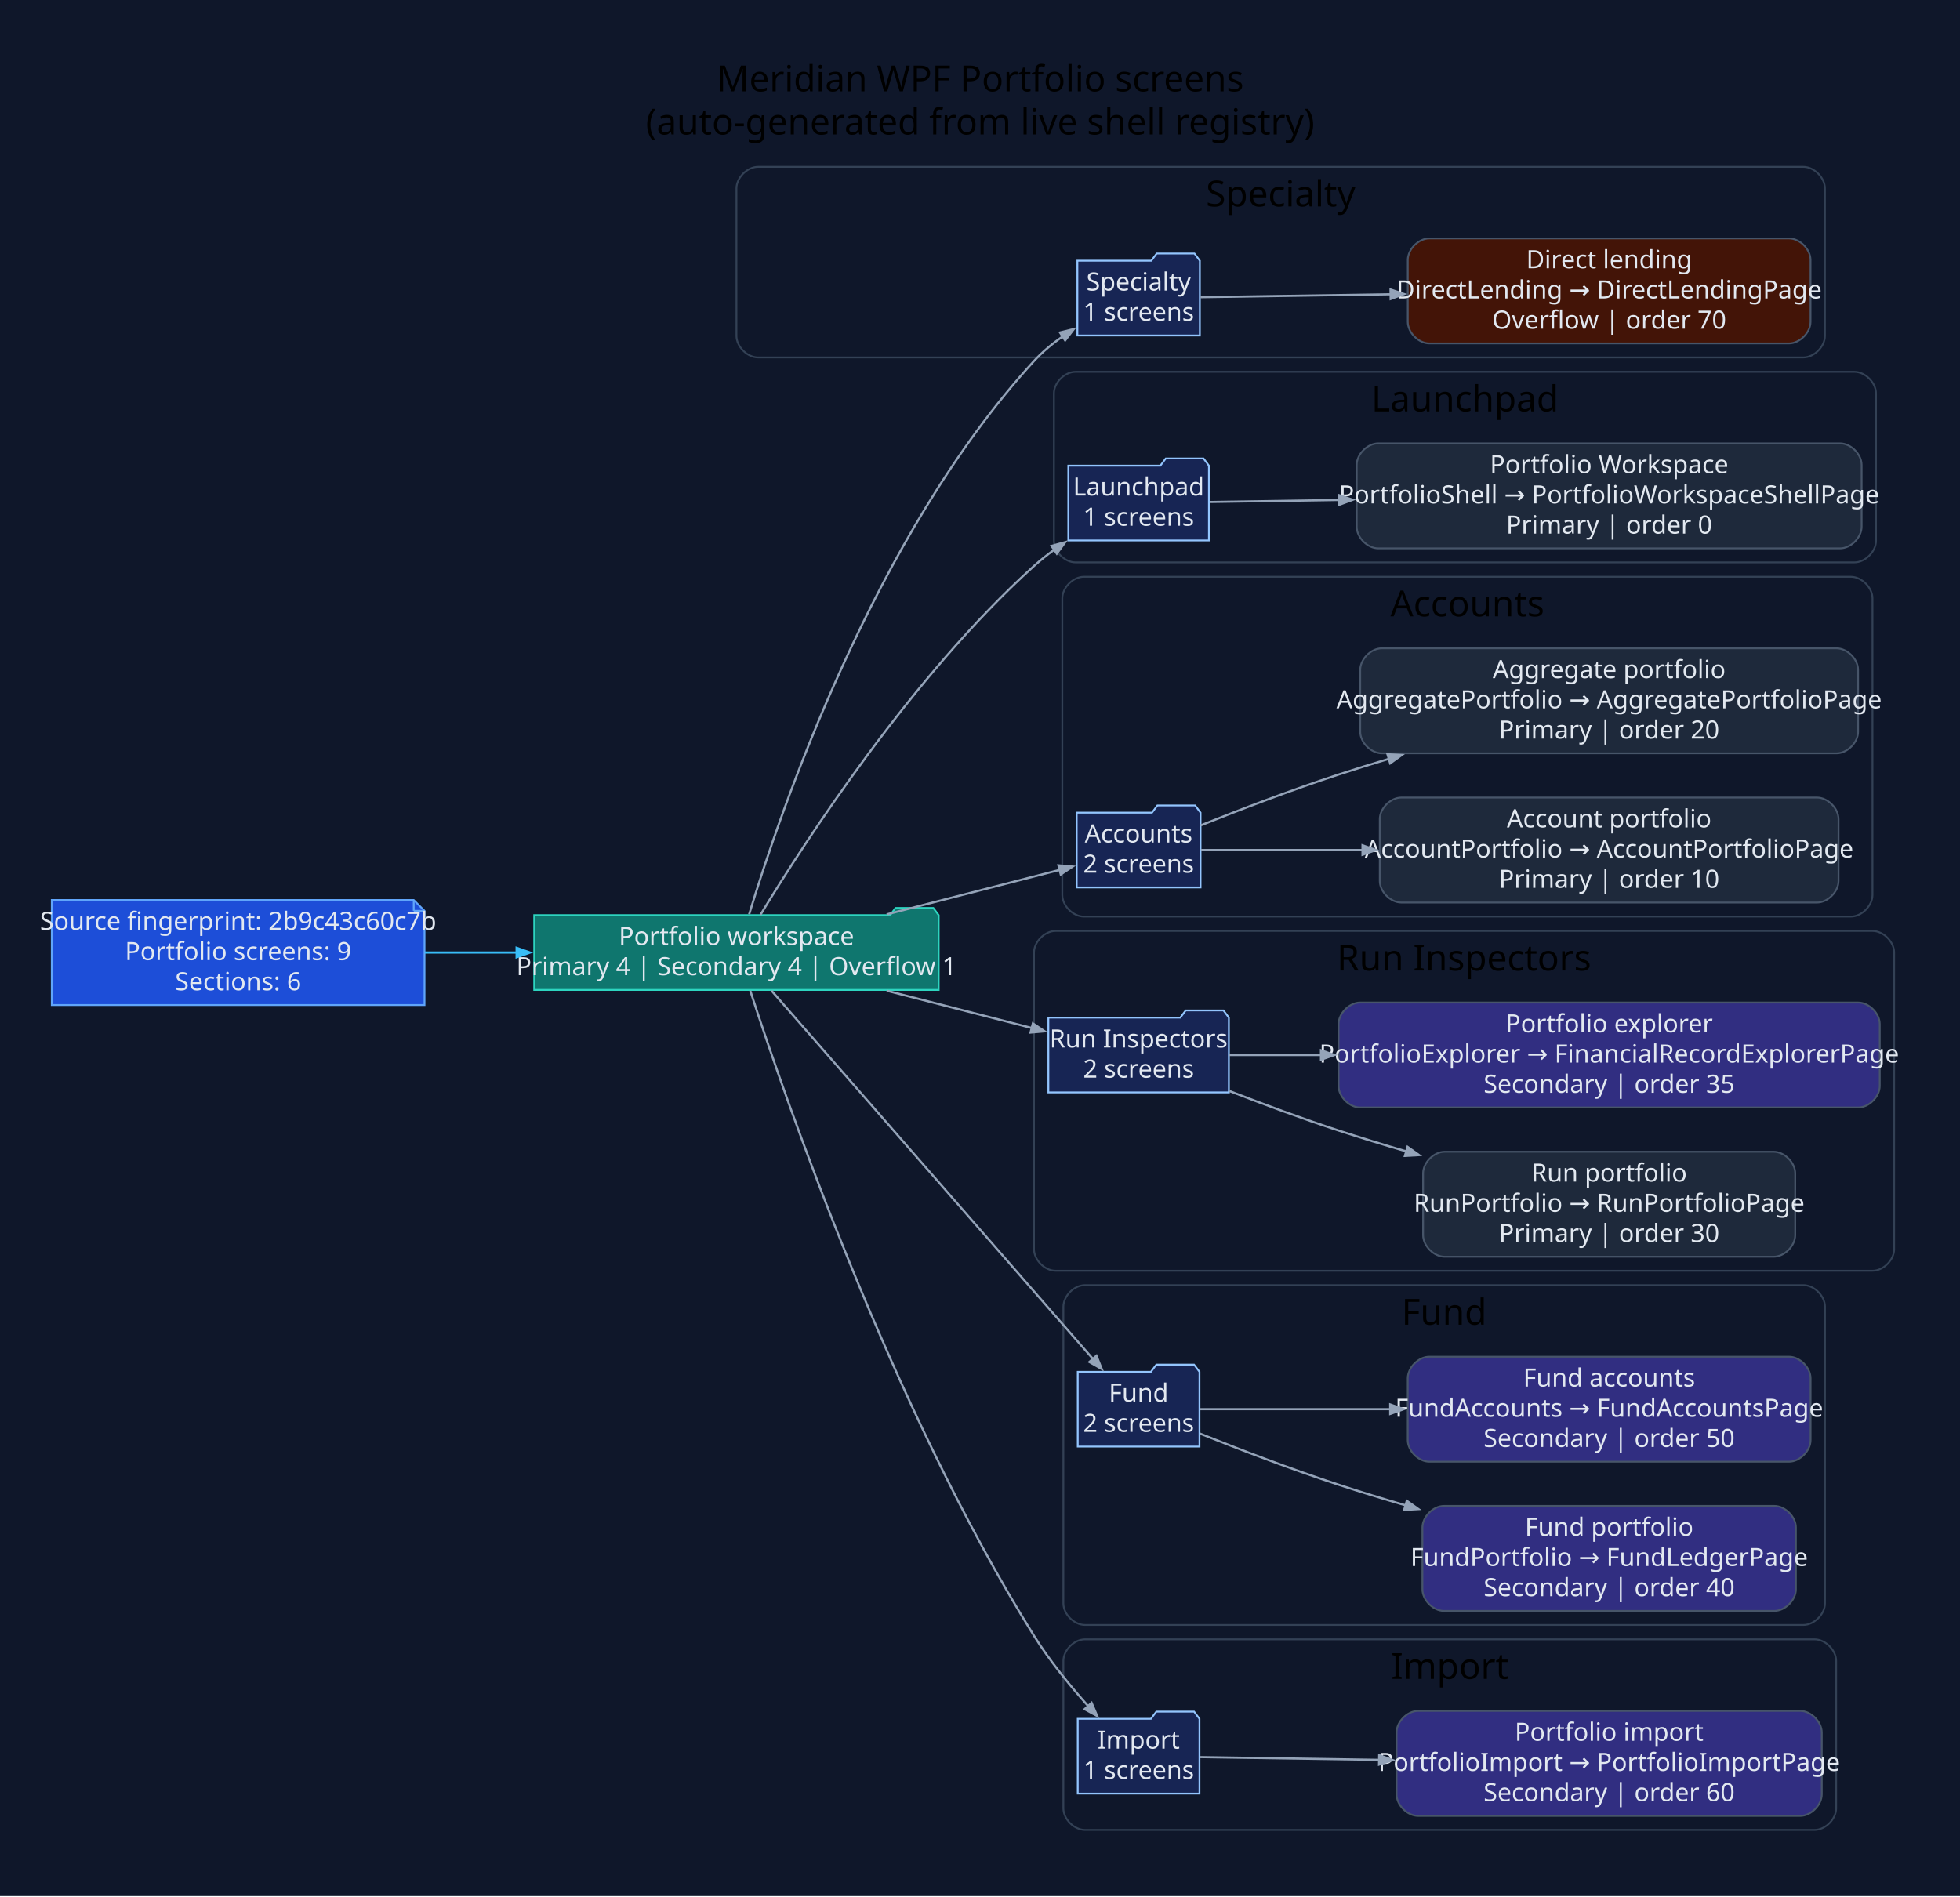
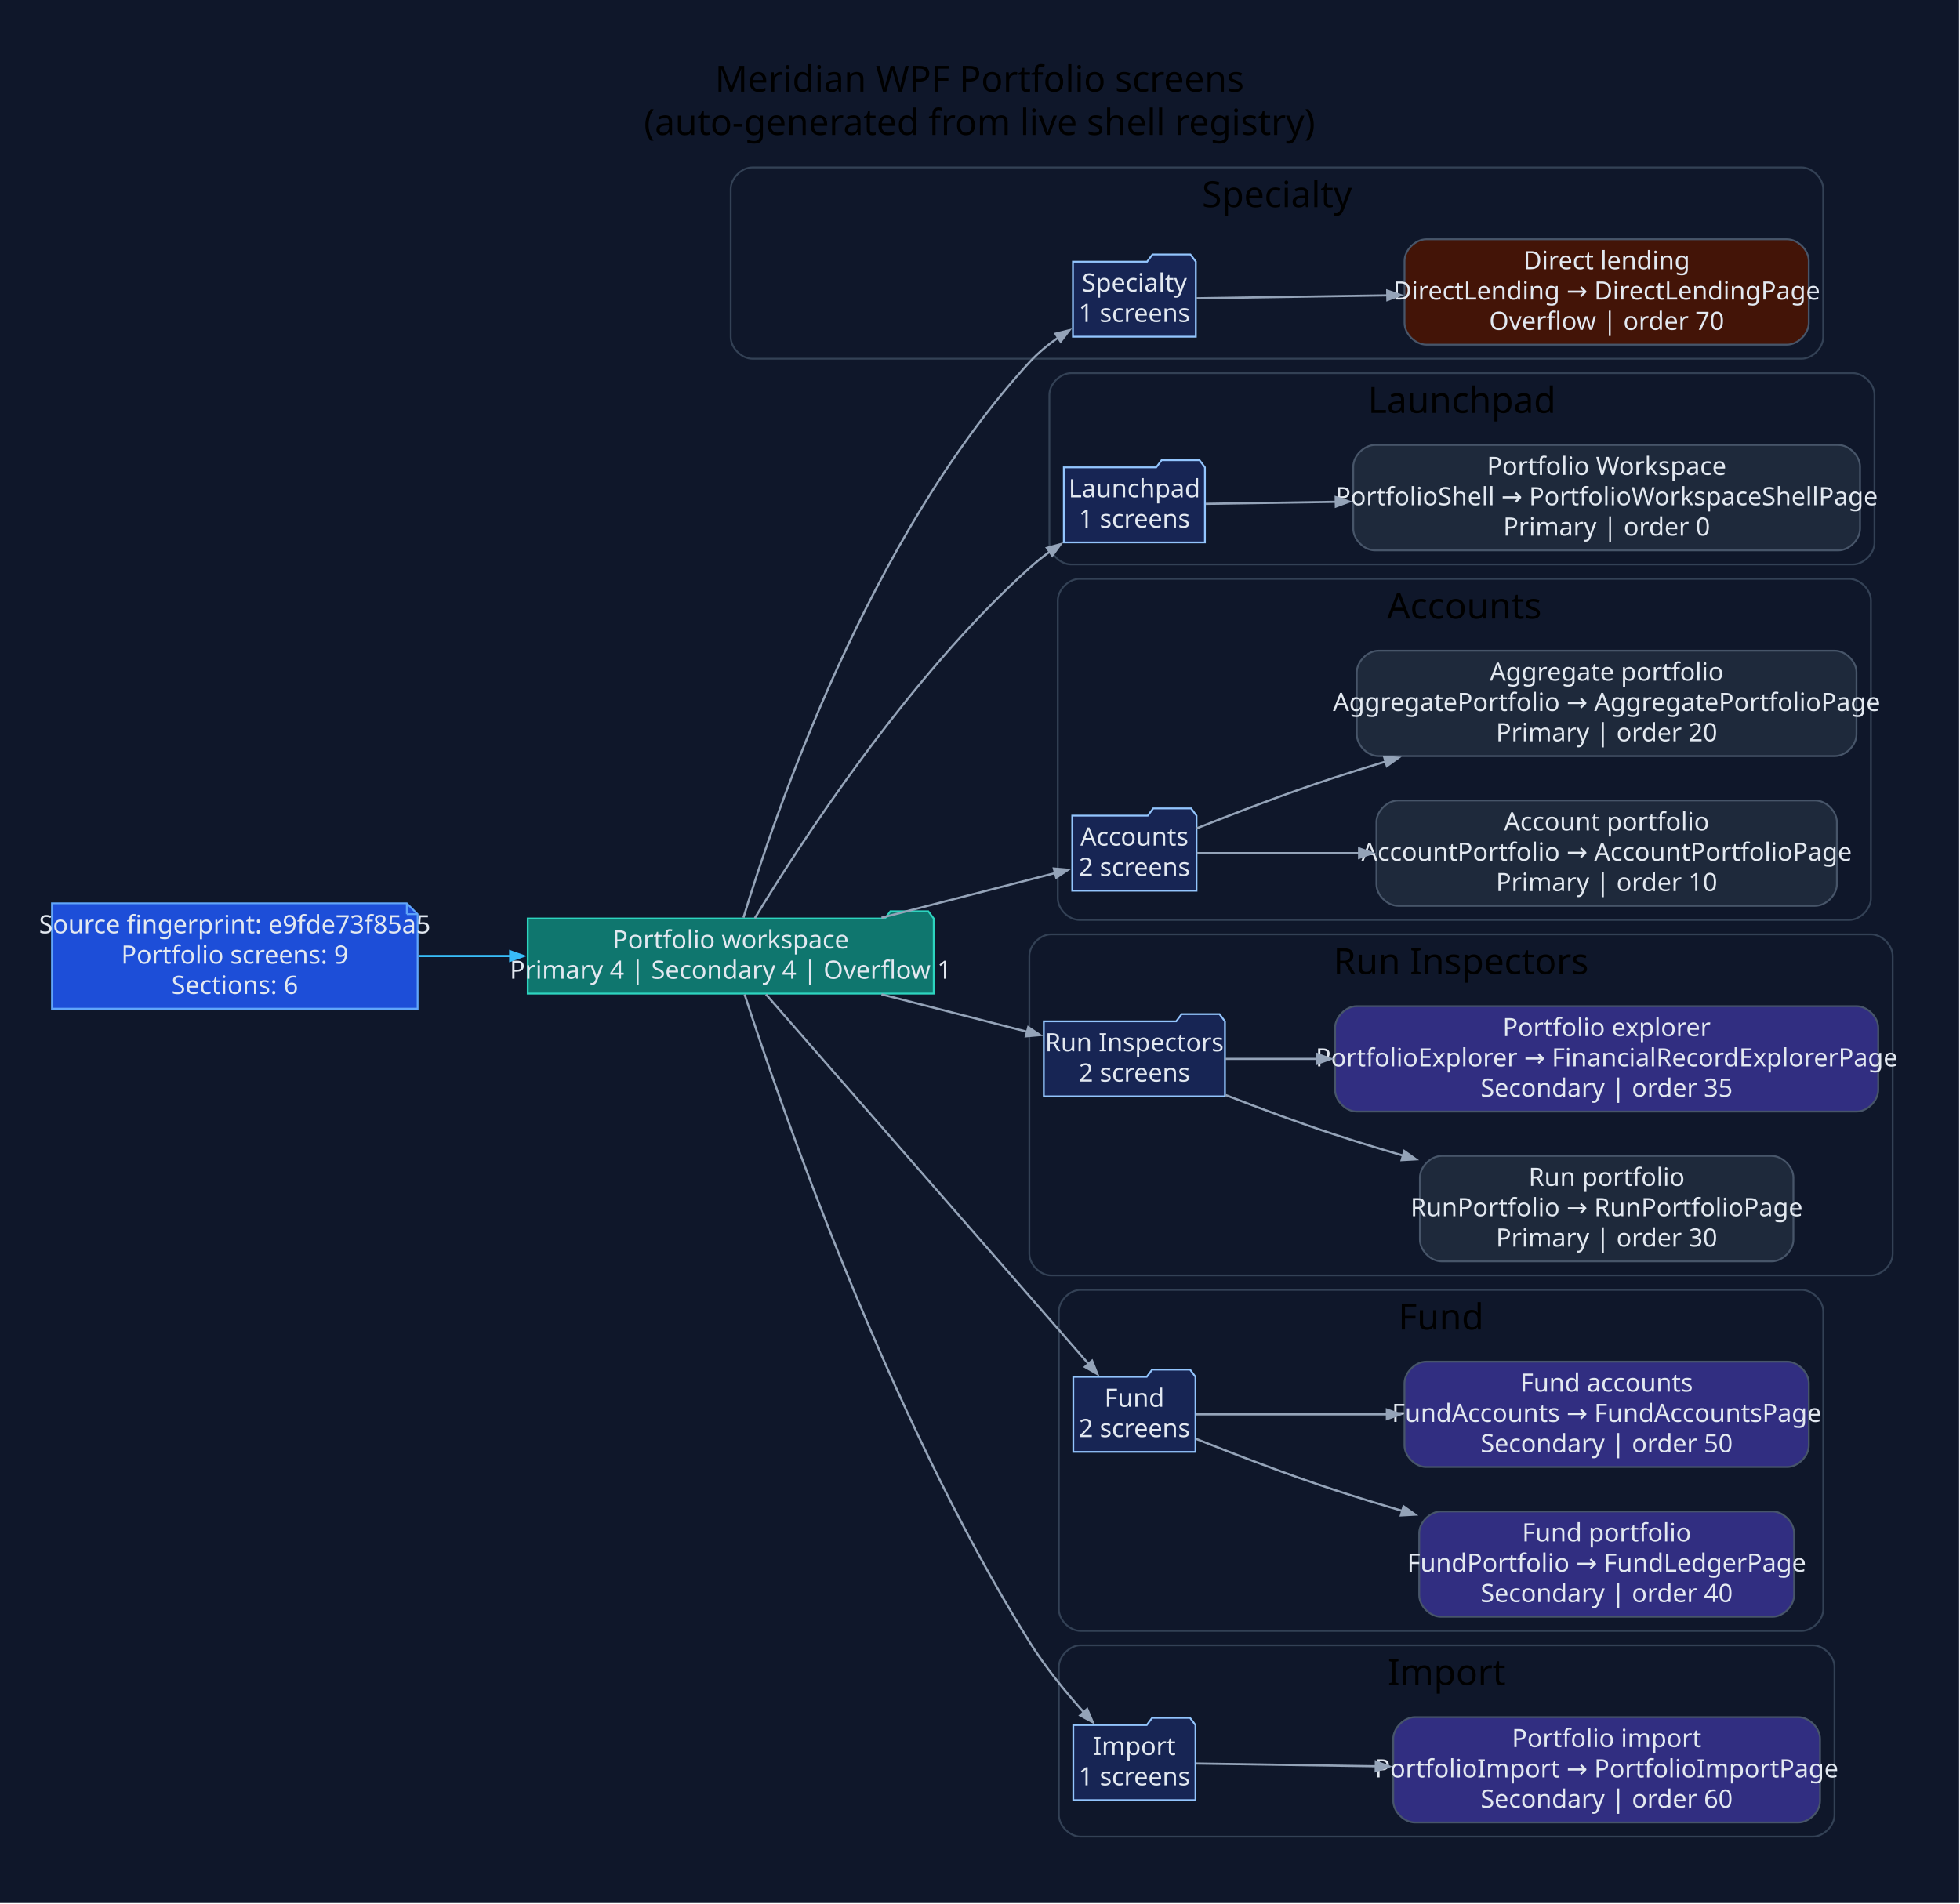
- <svg xmlns="http://www.w3.org/2000/svg" width="1090pt" height="1055pt" viewBox="0.00 0.00 1090.00 1055.00">
+ <svg xmlns="http://www.w3.org/2000/svg" width="1086pt" height="1055pt" viewBox="0.00 0.00 1086.00 1055.00">
  <g id="graph0" class="graph" transform="scale(1 1) rotate(0) translate(28.8 1025.8)">
-     <polygon fill="#0f172a" stroke="none" points="-28.8,28.8 -28.8,-1025.8 1061.38,-1025.8 1061.38,28.8 -28.8,28.8" />
-     <text xml:space="preserve" text-anchor="middle" x="516.29" y="-975" font-family="Segoe UI" font-size="20.00">Meridian WPF Portfolio screens</text>
-     <text xml:space="preserve" text-anchor="middle" x="516.29" y="-951" font-family="Segoe UI" font-size="20.00">(auto-generated from live shell registry)</text>
+     <polygon fill="#0f172a" stroke="none" points="-28.8,28.8 -28.8,-1025.8 1056.7,-1025.8 1056.7,28.8 -28.8,28.8" />
+     <text xml:space="preserve" text-anchor="middle" x="513.95" y="-975" font-family="Segoe UI" font-size="20.00">Meridian WPF Portfolio screens</text>
+     <text xml:space="preserve" text-anchor="middle" x="513.95" y="-951" font-family="Segoe UI" font-size="20.00">(auto-generated from live shell registry)</text>
    <g id="clust1" class="cluster">
-       <path fill="#0f172a" stroke="#334155" d="M392.75,-827C392.75,-827 974.08,-827 974.08,-827 980.08,-827 986.08,-833 986.08,-839 986.08,-839 986.08,-921 986.08,-921 986.08,-927 980.08,-933 974.08,-933 974.08,-933 392.75,-933 392.75,-933 386.75,-933 380.75,-927 380.75,-921 380.75,-921 380.75,-839 380.75,-839 380.75,-833 386.75,-827 392.75,-827" />
-       <text xml:space="preserve" text-anchor="middle" x="683.41" y="-911" font-family="Segoe UI" font-size="20.00">Specialty</text>
+       <path fill="#0f172a" stroke="#334155" d="M388.07,-827C388.07,-827 969.4,-827 969.4,-827 975.4,-827 981.4,-833 981.4,-839 981.4,-839 981.4,-921 981.4,-921 981.4,-927 975.4,-933 969.4,-933 969.4,-933 388.07,-933 388.07,-933 382.07,-933 376.07,-927 376.07,-921 376.07,-921 376.07,-839 376.07,-839 376.07,-833 382.07,-827 388.07,-827" />
+       <text xml:space="preserve" text-anchor="middle" x="678.74" y="-911" font-family="Segoe UI" font-size="20.00">Specialty</text>
    </g>
    <g id="clust2" class="cluster">
-       <path fill="#0f172a" stroke="#334155" d="M569.31,-713C569.31,-713 1002.49,-713 1002.49,-713 1008.49,-713 1014.49,-719 1014.49,-725 1014.49,-725 1014.49,-807 1014.49,-807 1014.49,-813 1008.49,-819 1002.49,-819 1002.49,-819 569.31,-819 569.31,-819 563.31,-819 557.31,-813 557.31,-807 557.31,-807 557.31,-725 557.31,-725 557.31,-719 563.31,-713 569.31,-713" />
-       <text xml:space="preserve" text-anchor="middle" x="785.9" y="-797" font-family="Segoe UI" font-size="20.00">Launchpad</text>
+       <path fill="#0f172a" stroke="#334155" d="M564.64,-713C564.64,-713 997.81,-713 997.81,-713 1003.81,-713 1009.81,-719 1009.81,-725 1009.81,-725 1009.81,-807 1009.81,-807 1009.81,-813 1003.81,-819 997.81,-819 997.81,-819 564.64,-819 564.64,-819 558.64,-819 552.64,-813 552.64,-807 552.64,-807 552.64,-725 552.64,-725 552.64,-719 558.64,-713 564.64,-713" />
+       <text xml:space="preserve" text-anchor="middle" x="781.22" y="-797" font-family="Segoe UI" font-size="20.00">Launchpad</text>
    </g>
    <g id="clust3" class="cluster">
-       <path fill="#0f172a" stroke="#334155" d="M573.97,-516C573.97,-516 1000.53,-516 1000.53,-516 1006.53,-516 1012.53,-522 1012.53,-528 1012.53,-528 1012.53,-693 1012.53,-693 1012.53,-699 1006.53,-705 1000.53,-705 1000.53,-705 573.97,-705 573.97,-705 567.97,-705 561.97,-699 561.97,-693 561.97,-693 561.97,-528 561.97,-528 561.97,-522 567.97,-516 573.97,-516" />
-       <text xml:space="preserve" text-anchor="middle" x="787.25" y="-683" font-family="Segoe UI" font-size="20.00">Accounts</text>
+       <path fill="#0f172a" stroke="#334155" d="M569.3,-516C569.3,-516 995.85,-516 995.85,-516 1001.85,-516 1007.85,-522 1007.85,-528 1007.85,-528 1007.85,-693 1007.85,-693 1007.85,-699 1001.85,-705 995.85,-705 995.85,-705 569.3,-705 569.3,-705 563.3,-705 557.3,-699 557.3,-693 557.3,-693 557.3,-528 557.3,-528 557.3,-522 563.3,-516 569.3,-516" />
+       <text xml:space="preserve" text-anchor="middle" x="782.57" y="-683" font-family="Segoe UI" font-size="20.00">Accounts</text>
    </g>
    <g id="clust4" class="cluster">
-       <path fill="#0f172a" stroke="#334155" d="M558.22,-319C558.22,-319 1012.58,-319 1012.58,-319 1018.58,-319 1024.58,-325 1024.58,-331 1024.58,-331 1024.58,-496 1024.58,-496 1024.58,-502 1018.58,-508 1012.58,-508 1012.58,-508 558.22,-508 558.22,-508 552.22,-508 546.22,-502 546.22,-496 546.22,-496 546.22,-331 546.22,-331 546.22,-325 552.22,-319 558.22,-319" />
-       <text xml:space="preserve" text-anchor="middle" x="785.4" y="-486" font-family="Segoe UI" font-size="20.00">Run Inspectors</text>
+       <path fill="#0f172a" stroke="#334155" d="M553.55,-319C553.55,-319 1007.9,-319 1007.9,-319 1013.9,-319 1019.9,-325 1019.9,-331 1019.9,-331 1019.9,-496 1019.9,-496 1019.9,-502 1013.9,-508 1007.9,-508 1007.9,-508 553.55,-508 553.55,-508 547.55,-508 541.55,-502 541.55,-496 541.55,-496 541.55,-331 541.55,-331 541.55,-325 547.55,-319 553.55,-319" />
+       <text xml:space="preserve" text-anchor="middle" x="780.72" y="-486" font-family="Segoe UI" font-size="20.00">Run Inspectors</text>
    </g>
    <g id="clust5" class="cluster">
-       <path fill="#0f172a" stroke="#334155" d="M574.56,-122C574.56,-122 974.11,-122 974.11,-122 980.11,-122 986.11,-128 986.11,-134 986.11,-134 986.11,-299 986.11,-299 986.11,-305 980.11,-311 974.11,-311 974.11,-311 574.56,-311 574.56,-311 568.56,-311 562.56,-305 562.56,-299 562.56,-299 562.56,-134 562.56,-134 562.56,-128 568.56,-122 574.56,-122" />
-       <text xml:space="preserve" text-anchor="middle" x="774.33" y="-289" font-family="Segoe UI" font-size="20.00">Fund</text>
+       <path fill="#0f172a" stroke="#334155" d="M569.89,-122C569.89,-122 969.43,-122 969.43,-122 975.43,-122 981.43,-128 981.43,-134 981.43,-134 981.43,-299 981.43,-299 981.43,-305 975.43,-311 969.43,-311 969.43,-311 569.89,-311 569.89,-311 563.89,-311 557.89,-305 557.89,-299 557.89,-299 557.89,-134 557.89,-134 557.89,-128 563.89,-122 569.89,-122" />
+       <text xml:space="preserve" text-anchor="middle" x="769.66" y="-289" font-family="Segoe UI" font-size="20.00">Fund</text>
    </g>
    <g id="clust6" class="cluster">
-       <path fill="#0f172a" stroke="#334155" d="M574.56,-8C574.56,-8 980.33,-8 980.33,-8 986.33,-8 992.33,-14 992.33,-20 992.33,-20 992.33,-102 992.33,-102 992.33,-108 986.33,-114 980.33,-114 980.33,-114 574.56,-114 574.56,-114 568.56,-114 562.56,-108 562.56,-102 562.56,-102 562.56,-20 562.56,-20 562.56,-14 568.56,-8 574.56,-8" />
-       <text xml:space="preserve" text-anchor="middle" x="777.44" y="-92" font-family="Segoe UI" font-size="20.00">Import</text>
+       <path fill="#0f172a" stroke="#334155" d="M569.89,-8C569.89,-8 975.65,-8 975.65,-8 981.65,-8 987.65,-14 987.65,-20 987.65,-20 987.65,-102 987.65,-102 987.65,-108 981.65,-114 975.65,-114 975.65,-114 569.89,-114 569.89,-114 563.89,-114 557.89,-108 557.89,-102 557.89,-102 557.89,-20 557.89,-20 557.89,-14 563.89,-8 569.89,-8" />
+       <text xml:space="preserve" text-anchor="middle" x="772.77" y="-92" font-family="Segoe UI" font-size="20.00">Import</text>
    </g>
    <g id="node1" class="node">
-       <polygon fill="#1d4ed8" stroke="#60a5fa" points="201.28,-525.2 0,-525.2 0,-466.8 207.28,-466.8 207.28,-519.2 201.28,-525.2" />
-       <polyline fill="none" stroke="#60a5fa" points="201.28,-525.2 201.28,-519.2" />
-       <polyline fill="none" stroke="#60a5fa" points="207.28,-519.2 201.28,-519.2" />
-       <text xml:space="preserve" text-anchor="middle" x="103.64" y="-508.6" font-family="Segoe UI" font-size="14.00" fill="#e2e8f0">Source fingerprint: 2b9c43c60c7b</text>
-       <text xml:space="preserve" text-anchor="middle" x="103.64" y="-491.8" font-family="Segoe UI" font-size="14.00" fill="#e2e8f0">Portfolio screens: 9</text>
-       <text xml:space="preserve" text-anchor="middle" x="103.64" y="-475" font-family="Segoe UI" font-size="14.00" fill="#e2e8f0">Sections: 6</text>
+       <polygon fill="#1d4ed8" stroke="#60a5fa" points="196.6,-525.2 0,-525.2 0,-466.8 202.6,-466.8 202.6,-519.2 196.6,-525.2" />
+       <polyline fill="none" stroke="#60a5fa" points="196.6,-525.2 196.6,-519.2" />
+       <polyline fill="none" stroke="#60a5fa" points="202.6,-519.2 196.6,-519.2" />
+       <text xml:space="preserve" text-anchor="middle" x="101.3" y="-508.6" font-family="Segoe UI" font-size="14.00" fill="#e2e8f0">Source fingerprint: e9fde73f85a5</text>
+       <text xml:space="preserve" text-anchor="middle" x="101.3" y="-491.8" font-family="Segoe UI" font-size="14.00" fill="#e2e8f0">Portfolio screens: 9</text>
+       <text xml:space="preserve" text-anchor="middle" x="101.3" y="-475" font-family="Segoe UI" font-size="14.00" fill="#e2e8f0">Sections: 6</text>
    </g>
    <g id="node2" class="node">
-       <polygon fill="#0f766e" stroke="#2dd4bf" points="493.22,-516.8 490.22,-520.8 469.22,-520.8 466.22,-516.8 268.28,-516.8 268.28,-475.2 493.22,-475.2 493.22,-516.8" />
-       <text xml:space="preserve" text-anchor="middle" x="380.75" y="-500.2" font-family="Segoe UI" font-size="14.00" fill="#e2e8f0">Portfolio workspace</text>
-       <text xml:space="preserve" text-anchor="middle" x="380.75" y="-483.4" font-family="Segoe UI" font-size="14.00" fill="#e2e8f0">Primary 4 | Secondary 4 | Overflow 1</text>
+       <polygon fill="#0f766e" stroke="#2dd4bf" points="488.55,-516.8 485.55,-520.8 464.55,-520.8 461.55,-516.8 263.6,-516.8 263.6,-475.2 488.55,-475.2 488.55,-516.8" />
+       <text xml:space="preserve" text-anchor="middle" x="376.07" y="-500.2" font-family="Segoe UI" font-size="14.00" fill="#e2e8f0">Portfolio workspace</text>
+       <text xml:space="preserve" text-anchor="middle" x="376.07" y="-483.4" font-family="Segoe UI" font-size="14.00" fill="#e2e8f0">Primary 4 | Secondary 4 | Overflow 1</text>
    </g>
    <g id="edge1" class="edge">
-       <path fill="none" stroke="#38bdf8" stroke-width="1.2" d="M207.47,-496C224.24,-496 241.74,-496 258.89,-496" />
-       <polygon fill="#38bdf8" stroke="#38bdf8" stroke-width="1.2" points="258.5,-498.63 266,-496 258.5,-493.38 258.5,-498.63" />
+       <path fill="none" stroke="#38bdf8" stroke-width="1.2" d="M203.1,-496C219.77,-496 237.2,-496 254.3,-496" />
+       <polygon fill="#38bdf8" stroke="#38bdf8" stroke-width="1.2" points="253.9,-498.63 261.4,-496 253.9,-493.38 253.9,-498.63" />
    </g>
    <g id="node3" class="node">
-       <polygon fill="#172554" stroke="#93c5fd" points="638.46,-880.8 635.46,-884.8 614.46,-884.8 611.46,-880.8 570.36,-880.8 570.36,-839.2 638.46,-839.2 638.46,-880.8" />
-       <text xml:space="preserve" text-anchor="middle" x="604.41" y="-864.2" font-family="Segoe UI" font-size="14.00" fill="#e2e8f0">Specialty</text>
-       <text xml:space="preserve" text-anchor="middle" x="604.41" y="-847.4" font-family="Segoe UI" font-size="14.00" fill="#e2e8f0">1 screens</text>
+       <polygon fill="#172554" stroke="#93c5fd" points="633.78,-880.8 630.78,-884.8 609.78,-884.8 606.78,-880.8 565.69,-880.8 565.69,-839.2 633.78,-839.2 633.78,-880.8" />
+       <text xml:space="preserve" text-anchor="middle" x="599.74" y="-864.2" font-family="Segoe UI" font-size="14.00" fill="#e2e8f0">Specialty</text>
+       <text xml:space="preserve" text-anchor="middle" x="599.74" y="-847.4" font-family="Segoe UI" font-size="14.00" fill="#e2e8f0">1 screens</text>
    </g>
    <g id="edge2" class="edge">
-       <path fill="none" stroke="#94a3b8" stroke-width="1.2" d="M387.82,-517.25C404.72,-573.36 457.06,-727.85 546.22,-825 550.93,-830.13 556.55,-834.77 562.41,-838.87" />
-       <polygon fill="#94a3b8" stroke="#94a3b8" stroke-width="1.2" points="560.67,-840.87 568.39,-842.78 563.55,-836.47 560.67,-840.87" />
+       <path fill="none" stroke="#94a3b8" stroke-width="1.2" d="M383.14,-517.25C400.05,-573.36 452.38,-727.85 541.55,-825 546.25,-830.13 551.88,-834.77 557.74,-838.87" />
+       <polygon fill="#94a3b8" stroke="#94a3b8" stroke-width="1.2" points="556,-840.87 563.71,-842.78 558.87,-836.47 556,-840.87" />
    </g>
    <g id="node5" class="node">
-       <polygon fill="#172554" stroke="#93c5fd" points="643.51,-766.8 640.51,-770.8 619.51,-770.8 616.51,-766.8 565.31,-766.8 565.31,-725.2 643.51,-725.2 643.51,-766.8" />
-       <text xml:space="preserve" text-anchor="middle" x="604.41" y="-750.2" font-family="Segoe UI" font-size="14.00" fill="#e2e8f0">Launchpad</text>
-       <text xml:space="preserve" text-anchor="middle" x="604.41" y="-733.4" font-family="Segoe UI" font-size="14.00" fill="#e2e8f0">1 screens</text>
+       <polygon fill="#172554" stroke="#93c5fd" points="638.83,-766.8 635.83,-770.8 614.83,-770.8 611.83,-766.8 560.64,-766.8 560.64,-725.2 638.83,-725.2 638.83,-766.8" />
+       <text xml:space="preserve" text-anchor="middle" x="599.74" y="-750.2" font-family="Segoe UI" font-size="14.00" fill="#e2e8f0">Launchpad</text>
+       <text xml:space="preserve" text-anchor="middle" x="599.74" y="-733.4" font-family="Segoe UI" font-size="14.00" fill="#e2e8f0">1 screens</text>
    </g>
    <g id="edge4" class="edge">
-       <path fill="none" stroke="#94a3b8" stroke-width="1.2" d="M394.1,-516.98C418.96,-557.97 478.5,-649.96 546.22,-711 549.7,-714.13 553.5,-717.15 557.43,-720" />
-       <polygon fill="#94a3b8" stroke="#94a3b8" stroke-width="1.2" points="555.94,-722.16 563.6,-724.25 558.91,-717.84 555.94,-722.16" />
+       <path fill="none" stroke="#94a3b8" stroke-width="1.2" d="M389.43,-516.98C414.29,-557.97 473.82,-649.96 541.55,-711 545.03,-714.13 548.82,-717.15 552.75,-720" />
+       <polygon fill="#94a3b8" stroke="#94a3b8" stroke-width="1.2" points="551.26,-722.16 558.93,-724.25 554.24,-717.84 551.26,-722.16" />
    </g>
    <g id="node7" class="node">
-       <polygon fill="#172554" stroke="#93c5fd" points="638.85,-573.8 635.85,-577.8 614.85,-577.8 611.85,-573.8 569.97,-573.8 569.97,-532.2 638.85,-532.2 638.85,-573.8" />
-       <text xml:space="preserve" text-anchor="middle" x="604.41" y="-557.2" font-family="Segoe UI" font-size="14.00" fill="#e2e8f0">Accounts</text>
-       <text xml:space="preserve" text-anchor="middle" x="604.41" y="-540.4" font-family="Segoe UI" font-size="14.00" fill="#e2e8f0">2 screens</text>
+       <polygon fill="#172554" stroke="#93c5fd" points="634.17,-573.8 631.17,-577.8 610.17,-577.8 607.17,-573.8 565.3,-573.8 565.3,-532.2 634.17,-532.2 634.17,-573.8" />
+       <text xml:space="preserve" text-anchor="middle" x="599.74" y="-557.2" font-family="Segoe UI" font-size="14.00" fill="#e2e8f0">Accounts</text>
+       <text xml:space="preserve" text-anchor="middle" x="599.74" y="-540.4" font-family="Segoe UI" font-size="14.00" fill="#e2e8f0">2 screens</text>
    </g>
    <g id="edge6" class="edge">
-       <path fill="none" stroke="#94a3b8" stroke-width="1.2" d="M464.29,-517.22C497.02,-525.64 533.29,-534.97 560.58,-541.99" />
-       <polygon fill="#94a3b8" stroke="#94a3b8" stroke-width="1.2" points="559.8,-544.5 567.72,-543.82 561.11,-539.41 559.8,-544.5" />
+       <path fill="none" stroke="#94a3b8" stroke-width="1.2" d="M459.61,-517.22C492.35,-525.64 528.61,-534.97 555.9,-541.99" />
+       <polygon fill="#94a3b8" stroke="#94a3b8" stroke-width="1.2" points="555.12,-544.5 563.04,-543.82 556.43,-539.41 555.12,-544.5" />
    </g>
    <g id="node10" class="node">
-       <polygon fill="#172554" stroke="#93c5fd" points="654.6,-459.8 651.6,-463.8 630.6,-463.8 627.6,-459.8 554.22,-459.8 554.22,-418.2 654.6,-418.2 654.6,-459.8" />
-       <text xml:space="preserve" text-anchor="middle" x="604.41" y="-443.2" font-family="Segoe UI" font-size="14.00" fill="#e2e8f0">Run Inspectors</text>
-       <text xml:space="preserve" text-anchor="middle" x="604.41" y="-426.4" font-family="Segoe UI" font-size="14.00" fill="#e2e8f0">2 screens</text>
+       <polygon fill="#172554" stroke="#93c5fd" points="649.92,-459.8 646.92,-463.8 625.92,-463.8 622.92,-459.8 549.55,-459.8 549.55,-418.2 649.92,-418.2 649.92,-459.8" />
+       <text xml:space="preserve" text-anchor="middle" x="599.74" y="-443.2" font-family="Segoe UI" font-size="14.00" fill="#e2e8f0">Run Inspectors</text>
+       <text xml:space="preserve" text-anchor="middle" x="599.74" y="-426.4" font-family="Segoe UI" font-size="14.00" fill="#e2e8f0">2 screens</text>
    </g>
    <g id="edge9" class="edge">
-       <path fill="none" stroke="#94a3b8" stroke-width="1.2" d="M464.29,-474.78C491.15,-467.87 520.38,-460.35 545.09,-454" />
-       <polygon fill="#94a3b8" stroke="#94a3b8" stroke-width="1.2" points="545.6,-456.58 552.21,-452.17 544.3,-451.49 545.6,-456.58" />
+       <path fill="none" stroke="#94a3b8" stroke-width="1.2" d="M459.61,-474.78C486.47,-467.87 515.71,-460.35 540.41,-454" />
+       <polygon fill="#94a3b8" stroke="#94a3b8" stroke-width="1.2" points="540.93,-456.58 547.54,-452.17 539.62,-451.49 540.93,-456.58" />
    </g>
    <g id="node13" class="node">
-       <polygon fill="#172554" stroke="#93c5fd" points="638.26,-262.8 635.26,-266.8 614.26,-266.8 611.26,-262.8 570.56,-262.8 570.56,-221.2 638.26,-221.2 638.26,-262.8" />
-       <text xml:space="preserve" text-anchor="middle" x="604.41" y="-246.2" font-family="Segoe UI" font-size="14.00" fill="#e2e8f0">Fund</text>
-       <text xml:space="preserve" text-anchor="middle" x="604.41" y="-229.4" font-family="Segoe UI" font-size="14.00" fill="#e2e8f0">2 screens</text>
+       <polygon fill="#172554" stroke="#93c5fd" points="633.59,-262.8 630.59,-266.8 609.59,-266.8 606.59,-262.8 565.89,-262.8 565.89,-221.2 633.59,-221.2 633.59,-262.8" />
+       <text xml:space="preserve" text-anchor="middle" x="599.74" y="-246.2" font-family="Segoe UI" font-size="14.00" fill="#e2e8f0">Fund</text>
+       <text xml:space="preserve" text-anchor="middle" x="599.74" y="-229.4" font-family="Segoe UI" font-size="14.00" fill="#e2e8f0">2 screens</text>
    </g>
    <g id="edge12" class="edge">
-       <path fill="none" stroke="#94a3b8" stroke-width="1.2" d="M400.27,-474.78C440.22,-429 534.49,-320.98 579.14,-269.81" />
-       <polygon fill="#94a3b8" stroke="#94a3b8" stroke-width="1.2" points="580.95,-271.73 583.91,-264.35 577,-268.27 580.95,-271.73" />
+       <path fill="none" stroke="#94a3b8" stroke-width="1.2" d="M395.59,-474.78C435.54,-429 529.81,-320.98 574.47,-269.81" />
+       <polygon fill="#94a3b8" stroke="#94a3b8" stroke-width="1.2" points="576.28,-271.73 579.23,-264.35 572.32,-268.27 576.28,-271.73" />
    </g>
    <g id="node16" class="node">
-       <polygon fill="#172554" stroke="#93c5fd" points="638.26,-69.8 635.26,-73.8 614.26,-73.8 611.26,-69.8 570.56,-69.8 570.56,-28.2 638.26,-28.2 638.26,-69.8" />
-       <text xml:space="preserve" text-anchor="middle" x="604.41" y="-53.2" font-family="Segoe UI" font-size="14.00" fill="#e2e8f0">Import</text>
-       <text xml:space="preserve" text-anchor="middle" x="604.41" y="-36.4" font-family="Segoe UI" font-size="14.00" fill="#e2e8f0">1 screens</text>
+       <polygon fill="#172554" stroke="#93c5fd" points="633.59,-69.8 630.59,-73.8 609.59,-73.8 606.59,-69.8 565.89,-69.8 565.89,-28.2 633.59,-28.2 633.59,-69.8" />
+       <text xml:space="preserve" text-anchor="middle" x="599.74" y="-53.2" font-family="Segoe UI" font-size="14.00" fill="#e2e8f0">Import</text>
+       <text xml:space="preserve" text-anchor="middle" x="599.74" y="-36.4" font-family="Segoe UI" font-size="14.00" fill="#e2e8f0">1 screens</text>
    </g>
    <g id="edge15" class="edge">
-       <path fill="none" stroke="#94a3b8" stroke-width="1.2" d="M388.45,-474.74C407.69,-415.27 466.92,-243.19 546.22,-116 554.8,-102.24 566.08,-88.39 576.35,-76.88" />
-       <polygon fill="#94a3b8" stroke="#94a3b8" stroke-width="1.2" points="578.25,-78.7 581.36,-71.38 574.37,-75.16 578.25,-78.7" />
+       <path fill="none" stroke="#94a3b8" stroke-width="1.2" d="M383.77,-474.74C403.02,-415.27 462.25,-243.19 541.55,-116 550.12,-102.24 561.4,-88.39 571.68,-76.88" />
+       <polygon fill="#94a3b8" stroke="#94a3b8" stroke-width="1.2" points="573.58,-78.7 576.69,-71.38 569.69,-75.16 573.58,-78.7" />
    </g>
    <g id="node4" class="node">
-       <path fill="#431407" stroke="#475569" d="M966.08,-893.2C966.08,-893.2 766.1,-893.2 766.1,-893.2 760.1,-893.2 754.1,-887.2 754.1,-881.2 754.1,-881.2 754.1,-846.8 754.1,-846.8 754.1,-840.8 760.1,-834.8 766.1,-834.8 766.1,-834.8 966.08,-834.8 966.08,-834.8 972.08,-834.8 978.08,-840.8 978.08,-846.8 978.08,-846.8 978.08,-881.2 978.08,-881.2 978.08,-887.2 972.08,-893.2 966.08,-893.2" />
-       <text xml:space="preserve" text-anchor="middle" x="866.09" y="-876.6" font-family="Segoe UI" font-size="14.00" fill="#e2e8f0">Direct lending</text>
-       <text xml:space="preserve" text-anchor="middle" x="866.09" y="-859.8" font-family="Segoe UI" font-size="14.00" fill="#e2e8f0">DirectLending → DirectLendingPage</text>
-       <text xml:space="preserve" text-anchor="middle" x="866.09" y="-843" font-family="Segoe UI" font-size="14.00" fill="#e2e8f0">Overflow | order 70</text>
+       <path fill="#431407" stroke="#475569" d="M961.4,-893.2C961.4,-893.2 761.42,-893.2 761.42,-893.2 755.42,-893.2 749.42,-887.2 749.42,-881.2 749.42,-881.2 749.42,-846.8 749.42,-846.8 749.42,-840.8 755.42,-834.8 761.42,-834.8 761.42,-834.8 961.4,-834.8 961.4,-834.8 967.4,-834.8 973.4,-840.8 973.4,-846.8 973.4,-846.8 973.4,-881.2 973.4,-881.2 973.4,-887.2 967.4,-893.2 961.4,-893.2" />
+       <text xml:space="preserve" text-anchor="middle" x="861.41" y="-876.6" font-family="Segoe UI" font-size="14.00" fill="#e2e8f0">Direct lending</text>
+       <text xml:space="preserve" text-anchor="middle" x="861.41" y="-859.8" font-family="Segoe UI" font-size="14.00" fill="#e2e8f0">DirectLending → DirectLendingPage</text>
+       <text xml:space="preserve" text-anchor="middle" x="861.41" y="-843" font-family="Segoe UI" font-size="14.00" fill="#e2e8f0">Overflow | order 70</text>
    </g>
    <g id="edge3" class="edge">
-       <path fill="none" stroke="#94a3b8" stroke-width="1.2" d="M638.83,-860.51C665.9,-860.93 705.79,-861.55 744.57,-862.14" />
-       <polygon fill="#94a3b8" stroke="#94a3b8" stroke-width="1.2" points="744.51,-864.77 752.05,-862.26 744.59,-859.52 744.51,-864.77" />
+       <path fill="none" stroke="#94a3b8" stroke-width="1.2" d="M634.15,-860.51C661.23,-860.93 701.12,-861.55 739.89,-862.14" />
+       <polygon fill="#94a3b8" stroke="#94a3b8" stroke-width="1.2" points="739.83,-864.77 747.37,-862.26 739.92,-859.52 739.83,-864.77" />
    </g>
    <g id="node6" class="node">
-       <path fill="#1e293b" stroke="#475569" d="M994.49,-779.2C994.49,-779.2 737.69,-779.2 737.69,-779.2 731.69,-779.2 725.69,-773.2 725.69,-767.2 725.69,-767.2 725.69,-732.8 725.69,-732.8 725.69,-726.8 731.69,-720.8 737.69,-720.8 737.69,-720.8 994.49,-720.8 994.49,-720.8 1000.49,-720.8 1006.49,-726.8 1006.49,-732.8 1006.49,-732.8 1006.49,-767.2 1006.49,-767.2 1006.49,-773.2 1000.49,-779.2 994.49,-779.2" />
-       <text xml:space="preserve" text-anchor="middle" x="866.09" y="-762.6" font-family="Segoe UI" font-size="14.00" fill="#e2e8f0">Portfolio Workspace</text>
-       <text xml:space="preserve" text-anchor="middle" x="866.09" y="-745.8" font-family="Segoe UI" font-size="14.00" fill="#e2e8f0">PortfolioShell → PortfolioWorkspaceShellPage</text>
-       <text xml:space="preserve" text-anchor="middle" x="866.09" y="-729" font-family="Segoe UI" font-size="14.00" fill="#e2e8f0">Primary | order 0</text>
+       <path fill="#1e293b" stroke="#475569" d="M989.81,-779.2C989.81,-779.2 733.01,-779.2 733.01,-779.2 727.01,-779.2 721.01,-773.2 721.01,-767.2 721.01,-767.2 721.01,-732.8 721.01,-732.8 721.01,-726.8 727.01,-720.8 733.01,-720.8 733.01,-720.8 989.81,-720.8 989.81,-720.8 995.81,-720.8 1001.81,-726.8 1001.81,-732.8 1001.81,-732.8 1001.81,-767.2 1001.81,-767.2 1001.81,-773.2 995.81,-779.2 989.81,-779.2" />
+       <text xml:space="preserve" text-anchor="middle" x="861.41" y="-762.6" font-family="Segoe UI" font-size="14.00" fill="#e2e8f0">Portfolio Workspace</text>
+       <text xml:space="preserve" text-anchor="middle" x="861.41" y="-745.8" font-family="Segoe UI" font-size="14.00" fill="#e2e8f0">PortfolioShell → PortfolioWorkspaceShellPage</text>
+       <text xml:space="preserve" text-anchor="middle" x="861.41" y="-729" font-family="Segoe UI" font-size="14.00" fill="#e2e8f0">Primary | order 0</text>
    </g>
    <g id="edge5" class="edge">
-       <path fill="none" stroke="#94a3b8" stroke-width="1.2" d="M644.01,-746.59C663.87,-746.9 689.5,-747.3 716.23,-747.71" />
-       <polygon fill="#94a3b8" stroke="#94a3b8" stroke-width="1.2" points="715.97,-750.33 723.51,-747.82 716.05,-745.08 715.97,-750.33" />
+       <path fill="none" stroke="#94a3b8" stroke-width="1.2" d="M639.33,-746.59C659.2,-746.9 684.82,-747.3 711.55,-747.71" />
+       <polygon fill="#94a3b8" stroke="#94a3b8" stroke-width="1.2" points="711.29,-750.33 718.83,-747.82 711.38,-745.08 711.29,-750.33" />
    </g>
    <g id="node8" class="node">
-       <path fill="#1e293b" stroke="#475569" d="M981.65,-582.2C981.65,-582.2 750.52,-582.2 750.52,-582.2 744.52,-582.2 738.52,-576.2 738.52,-570.2 738.52,-570.2 738.52,-535.8 738.52,-535.8 738.52,-529.8 744.52,-523.8 750.52,-523.8 750.52,-523.8 981.65,-523.8 981.65,-523.8 987.65,-523.8 993.65,-529.8 993.65,-535.8 993.65,-535.8 993.65,-570.2 993.65,-570.2 993.65,-576.2 987.65,-582.2 981.65,-582.2" />
-       <text xml:space="preserve" text-anchor="middle" x="866.09" y="-565.6" font-family="Segoe UI" font-size="14.00" fill="#e2e8f0">Account portfolio</text>
-       <text xml:space="preserve" text-anchor="middle" x="866.09" y="-548.8" font-family="Segoe UI" font-size="14.00" fill="#e2e8f0">AccountPortfolio → AccountPortfolioPage</text>
-       <text xml:space="preserve" text-anchor="middle" x="866.09" y="-532" font-family="Segoe UI" font-size="14.00" fill="#e2e8f0">Primary | order 10</text>
+       <path fill="#1e293b" stroke="#475569" d="M976.98,-582.2C976.98,-582.2 745.85,-582.2 745.85,-582.2 739.85,-582.2 733.85,-576.2 733.85,-570.2 733.85,-570.2 733.85,-535.8 733.85,-535.8 733.85,-529.8 739.85,-523.8 745.85,-523.8 745.85,-523.8 976.98,-523.8 976.98,-523.8 982.98,-523.8 988.98,-529.8 988.98,-535.8 988.98,-535.8 988.98,-570.2 988.98,-570.2 988.98,-576.2 982.98,-582.2 976.98,-582.2" />
+       <text xml:space="preserve" text-anchor="middle" x="861.41" y="-565.6" font-family="Segoe UI" font-size="14.00" fill="#e2e8f0">Account portfolio</text>
+       <text xml:space="preserve" text-anchor="middle" x="861.41" y="-548.8" font-family="Segoe UI" font-size="14.00" fill="#e2e8f0">AccountPortfolio → AccountPortfolioPage</text>
+       <text xml:space="preserve" text-anchor="middle" x="861.41" y="-532" font-family="Segoe UI" font-size="14.00" fill="#e2e8f0">Primary | order 10</text>
    </g>
    <g id="edge7" class="edge">
-       <path fill="none" stroke="#94a3b8" stroke-width="1.2" d="M639.09,-553C662.59,-553 695.64,-553 729.23,-553" />
-       <polygon fill="#94a3b8" stroke="#94a3b8" stroke-width="1.2" points="728.92,-555.63 736.42,-553 728.92,-550.38 728.92,-555.63" />
+       <path fill="none" stroke="#94a3b8" stroke-width="1.2" d="M634.42,-553C657.91,-553 690.96,-553 724.55,-553" />
+       <polygon fill="#94a3b8" stroke="#94a3b8" stroke-width="1.2" points="724.25,-555.63 731.75,-553 724.25,-550.38 724.25,-555.63" />
    </g>
    <g id="node9" class="node">
-       <path fill="#1e293b" stroke="#475569" d="M992.53,-665.2C992.53,-665.2 739.65,-665.2 739.65,-665.2 733.65,-665.2 727.65,-659.2 727.65,-653.2 727.65,-653.2 727.65,-618.8 727.65,-618.8 727.65,-612.8 733.65,-606.8 739.65,-606.8 739.65,-606.8 992.53,-606.8 992.53,-606.8 998.53,-606.8 1004.53,-612.8 1004.53,-618.8 1004.53,-618.8 1004.53,-653.2 1004.53,-653.2 1004.53,-659.2 998.53,-665.2 992.53,-665.2" />
-       <text xml:space="preserve" text-anchor="middle" x="866.09" y="-648.6" font-family="Segoe UI" font-size="14.00" fill="#e2e8f0">Aggregate portfolio</text>
-       <text xml:space="preserve" text-anchor="middle" x="866.09" y="-631.8" font-family="Segoe UI" font-size="14.00" fill="#e2e8f0">AggregatePortfolio → AggregatePortfolioPage</text>
-       <text xml:space="preserve" text-anchor="middle" x="866.09" y="-615" font-family="Segoe UI" font-size="14.00" fill="#e2e8f0">Primary | order 20</text>
+       <path fill="#1e293b" stroke="#475569" d="M987.85,-665.2C987.85,-665.2 734.97,-665.2 734.97,-665.2 728.97,-665.2 722.97,-659.2 722.97,-653.2 722.97,-653.2 722.97,-618.8 722.97,-618.8 722.97,-612.8 728.97,-606.8 734.97,-606.8 734.97,-606.8 987.85,-606.8 987.85,-606.8 993.85,-606.8 999.85,-612.8 999.85,-618.8 999.85,-618.8 999.85,-653.2 999.85,-653.2 999.85,-659.2 993.85,-665.2 987.85,-665.2" />
+       <text xml:space="preserve" text-anchor="middle" x="861.41" y="-648.6" font-family="Segoe UI" font-size="14.00" fill="#e2e8f0">Aggregate portfolio</text>
+       <text xml:space="preserve" text-anchor="middle" x="861.41" y="-631.8" font-family="Segoe UI" font-size="14.00" fill="#e2e8f0">AggregatePortfolio → AggregatePortfolioPage</text>
+       <text xml:space="preserve" text-anchor="middle" x="861.41" y="-615" font-family="Segoe UI" font-size="14.00" fill="#e2e8f0">Primary | order 20</text>
    </g>
    <g id="edge8" class="edge">
-       <path fill="none" stroke="#94a3b8" stroke-width="1.2" d="M638.87,-566.72C660.56,-575.37 689.52,-586.48 715.6,-595 724.71,-597.98 734.17,-600.92 743.72,-603.78" />
-       <polygon fill="#94a3b8" stroke="#94a3b8" stroke-width="1.2" points="742.82,-606.25 750.76,-605.86 744.31,-601.22 742.82,-606.25" />
+       <path fill="none" stroke="#94a3b8" stroke-width="1.2" d="M634.19,-566.72C655.88,-575.37 684.85,-586.48 710.92,-595 720.03,-597.98 729.5,-600.92 739.04,-603.78" />
+       <polygon fill="#94a3b8" stroke="#94a3b8" stroke-width="1.2" points="738.15,-606.25 746.08,-605.86 739.64,-601.22 738.15,-606.25" />
    </g>
    <g id="node11" class="node">
-       <path fill="#1e293b" stroke="#475569" d="M957.56,-385.2C957.56,-385.2 774.61,-385.2 774.61,-385.2 768.61,-385.2 762.61,-379.2 762.61,-373.2 762.61,-373.2 762.61,-338.8 762.61,-338.8 762.61,-332.8 768.61,-326.8 774.61,-326.8 774.61,-326.8 957.56,-326.8 957.56,-326.8 963.56,-326.8 969.56,-332.8 969.56,-338.8 969.56,-338.8 969.56,-373.2 969.56,-373.2 969.56,-379.2 963.56,-385.2 957.56,-385.2" />
-       <text xml:space="preserve" text-anchor="middle" x="866.09" y="-368.6" font-family="Segoe UI" font-size="14.00" fill="#e2e8f0">Run portfolio</text>
-       <text xml:space="preserve" text-anchor="middle" x="866.09" y="-351.8" font-family="Segoe UI" font-size="14.00" fill="#e2e8f0">RunPortfolio → RunPortfolioPage</text>
-       <text xml:space="preserve" text-anchor="middle" x="866.09" y="-335" font-family="Segoe UI" font-size="14.00" fill="#e2e8f0">Primary | order 30</text>
+       <path fill="#1e293b" stroke="#475569" d="M952.89,-385.2C952.89,-385.2 769.94,-385.2 769.94,-385.2 763.94,-385.2 757.94,-379.2 757.94,-373.2 757.94,-373.2 757.94,-338.8 757.94,-338.8 757.94,-332.8 763.94,-326.8 769.94,-326.8 769.94,-326.8 952.89,-326.8 952.89,-326.8 958.89,-326.8 964.89,-332.8 964.89,-338.8 964.89,-338.8 964.89,-373.2 964.89,-373.2 964.89,-379.2 958.89,-385.2 952.89,-385.2" />
+       <text xml:space="preserve" text-anchor="middle" x="861.41" y="-368.6" font-family="Segoe UI" font-size="14.00" fill="#e2e8f0">Run portfolio</text>
+       <text xml:space="preserve" text-anchor="middle" x="861.41" y="-351.8" font-family="Segoe UI" font-size="14.00" fill="#e2e8f0">RunPortfolio → RunPortfolioPage</text>
+       <text xml:space="preserve" text-anchor="middle" x="861.41" y="-335" font-family="Segoe UI" font-size="14.00" fill="#e2e8f0">Primary | order 30</text>
    </g>
    <g id="edge10" class="edge">
-       <path fill="none" stroke="#94a3b8" stroke-width="1.2" d="M654.96,-418.95C673.8,-411.63 695.56,-403.55 715.6,-397 727.76,-393.03 740.55,-389.11 753.33,-385.38" />
-       <polygon fill="#94a3b8" stroke="#94a3b8" stroke-width="1.2" points="753.95,-387.93 760.42,-383.33 752.49,-382.89 753.95,-387.93" />
+       <path fill="none" stroke="#94a3b8" stroke-width="1.2" d="M650.29,-418.95C669.13,-411.63 690.88,-403.55 710.92,-397 723.08,-393.03 735.88,-389.11 748.66,-385.38" />
+       <polygon fill="#94a3b8" stroke="#94a3b8" stroke-width="1.2" points="749.27,-387.93 755.75,-383.33 747.82,-382.89 749.27,-387.93" />
    </g>
    <g id="node12" class="node">
-       <path fill="#312e81" stroke="#475569" d="M1004.58,-468.2C1004.58,-468.2 727.6,-468.2 727.6,-468.2 721.6,-468.2 715.6,-462.2 715.6,-456.2 715.6,-456.2 715.6,-421.8 715.6,-421.8 715.6,-415.8 721.6,-409.8 727.6,-409.8 727.6,-409.8 1004.58,-409.8 1004.58,-409.8 1010.58,-409.8 1016.58,-415.8 1016.58,-421.8 1016.58,-421.8 1016.58,-456.2 1016.58,-456.2 1016.58,-462.2 1010.58,-468.2 1004.58,-468.2" />
-       <text xml:space="preserve" text-anchor="middle" x="866.09" y="-451.6" font-family="Segoe UI" font-size="14.00" fill="#e2e8f0">Portfolio explorer</text>
-       <text xml:space="preserve" text-anchor="middle" x="866.09" y="-434.8" font-family="Segoe UI" font-size="14.00" fill="#e2e8f0">PortfolioExplorer → FinancialRecordExplorerPage</text>
-       <text xml:space="preserve" text-anchor="middle" x="866.09" y="-418" font-family="Segoe UI" font-size="14.00" fill="#e2e8f0">Secondary | order 35</text>
+       <path fill="#312e81" stroke="#475569" d="M999.9,-468.2C999.9,-468.2 722.92,-468.2 722.92,-468.2 716.92,-468.2 710.92,-462.2 710.92,-456.2 710.92,-456.2 710.92,-421.8 710.92,-421.8 710.92,-415.8 716.92,-409.8 722.92,-409.8 722.92,-409.8 999.9,-409.8 999.9,-409.8 1005.9,-409.8 1011.9,-415.8 1011.9,-421.8 1011.9,-421.8 1011.9,-456.2 1011.9,-456.2 1011.9,-462.2 1005.9,-468.2 999.9,-468.2" />
+       <text xml:space="preserve" text-anchor="middle" x="861.41" y="-451.6" font-family="Segoe UI" font-size="14.00" fill="#e2e8f0">Portfolio explorer</text>
+       <text xml:space="preserve" text-anchor="middle" x="861.41" y="-434.8" font-family="Segoe UI" font-size="14.00" fill="#e2e8f0">PortfolioExplorer → FinancialRecordExplorerPage</text>
+       <text xml:space="preserve" text-anchor="middle" x="861.41" y="-418" font-family="Segoe UI" font-size="14.00" fill="#e2e8f0">Secondary | order 35</text>
    </g>
    <g id="edge11" class="edge">
-       <path fill="none" stroke="#94a3b8" stroke-width="1.2" d="M654.87,-439C670.04,-439 687.63,-439 706.05,-439" />
-       <polygon fill="#94a3b8" stroke="#94a3b8" stroke-width="1.2" points="705.83,-441.63 713.33,-439 705.83,-436.38 705.83,-441.63" />
+       <path fill="none" stroke="#94a3b8" stroke-width="1.2" d="M650.19,-439C665.37,-439 682.96,-439 701.37,-439" />
+       <polygon fill="#94a3b8" stroke="#94a3b8" stroke-width="1.2" points="701.16,-441.63 708.66,-439 701.16,-436.38 701.16,-441.63" />
    </g>
    <g id="node14" class="node">
-       <path fill="#312e81" stroke="#475569" d="M957.94,-188.2C957.94,-188.2 774.23,-188.2 774.23,-188.2 768.23,-188.2 762.23,-182.2 762.23,-176.2 762.23,-176.2 762.23,-141.8 762.23,-141.8 762.23,-135.8 768.23,-129.8 774.23,-129.8 774.23,-129.8 957.94,-129.8 957.94,-129.8 963.94,-129.8 969.94,-135.8 969.94,-141.8 969.94,-141.8 969.94,-176.2 969.94,-176.2 969.94,-182.2 963.94,-188.2 957.94,-188.2" />
-       <text xml:space="preserve" text-anchor="middle" x="866.09" y="-171.6" font-family="Segoe UI" font-size="14.00" fill="#e2e8f0">Fund portfolio</text>
-       <text xml:space="preserve" text-anchor="middle" x="866.09" y="-154.8" font-family="Segoe UI" font-size="14.00" fill="#e2e8f0">FundPortfolio → FundLedgerPage</text>
-       <text xml:space="preserve" text-anchor="middle" x="866.09" y="-138" font-family="Segoe UI" font-size="14.00" fill="#e2e8f0">Secondary | order 40</text>
+       <path fill="#312e81" stroke="#475569" d="M953.27,-188.2C953.27,-188.2 769.56,-188.2 769.56,-188.2 763.56,-188.2 757.56,-182.2 757.56,-176.2 757.56,-176.2 757.56,-141.8 757.56,-141.8 757.56,-135.8 763.56,-129.8 769.56,-129.8 769.56,-129.8 953.27,-129.8 953.27,-129.8 959.27,-129.8 965.27,-135.8 965.27,-141.8 965.27,-141.8 965.27,-176.2 965.27,-176.2 965.27,-182.2 959.27,-188.2 953.27,-188.2" />
+       <text xml:space="preserve" text-anchor="middle" x="861.41" y="-171.6" font-family="Segoe UI" font-size="14.00" fill="#e2e8f0">Fund portfolio</text>
+       <text xml:space="preserve" text-anchor="middle" x="861.41" y="-154.8" font-family="Segoe UI" font-size="14.00" fill="#e2e8f0">FundPortfolio → FundLedgerPage</text>
+       <text xml:space="preserve" text-anchor="middle" x="861.41" y="-138" font-family="Segoe UI" font-size="14.00" fill="#e2e8f0">Secondary | order 40</text>
    </g>
    <g id="edge13" class="edge">
-       <path fill="none" stroke="#94a3b8" stroke-width="1.2" d="M638.38,-228.48C660.12,-219.8 689.33,-208.59 715.6,-200 727.65,-196.06 740.34,-192.18 753.01,-188.47" />
-       <polygon fill="#94a3b8" stroke="#94a3b8" stroke-width="1.2" points="753.55,-191.05 760.02,-186.44 752.09,-186.01 753.55,-191.05" />
+       <path fill="none" stroke="#94a3b8" stroke-width="1.2" d="M633.71,-228.48C655.45,-219.8 684.65,-208.59 710.92,-200 722.98,-196.06 735.66,-192.18 748.33,-188.47" />
+       <polygon fill="#94a3b8" stroke="#94a3b8" stroke-width="1.2" points="748.87,-191.05 755.35,-186.44 747.41,-186.01 748.87,-191.05" />
    </g>
    <g id="node15" class="node">
-       <path fill="#312e81" stroke="#475569" d="M966.11,-271.2C966.11,-271.2 766.07,-271.2 766.07,-271.2 760.07,-271.2 754.07,-265.2 754.07,-259.2 754.07,-259.2 754.07,-224.8 754.07,-224.8 754.07,-218.8 760.07,-212.8 766.07,-212.8 766.07,-212.8 966.11,-212.8 966.11,-212.8 972.11,-212.8 978.11,-218.8 978.11,-224.8 978.11,-224.8 978.11,-259.2 978.11,-259.2 978.11,-265.2 972.11,-271.2 966.11,-271.2" />
-       <text xml:space="preserve" text-anchor="middle" x="866.09" y="-254.6" font-family="Segoe UI" font-size="14.00" fill="#e2e8f0">Fund accounts</text>
-       <text xml:space="preserve" text-anchor="middle" x="866.09" y="-237.8" font-family="Segoe UI" font-size="14.00" fill="#e2e8f0">FundAccounts → FundAccountsPage</text>
-       <text xml:space="preserve" text-anchor="middle" x="866.09" y="-221" font-family="Segoe UI" font-size="14.00" fill="#e2e8f0">Secondary | order 50</text>
+       <path fill="#312e81" stroke="#475569" d="M961.43,-271.2C961.43,-271.2 761.39,-271.2 761.39,-271.2 755.39,-271.2 749.39,-265.2 749.39,-259.2 749.39,-259.2 749.39,-224.8 749.39,-224.8 749.39,-218.8 755.39,-212.8 761.39,-212.8 761.39,-212.8 961.43,-212.8 961.43,-212.8 967.43,-212.8 973.43,-218.8 973.43,-224.8 973.43,-224.8 973.43,-259.2 973.43,-259.2 973.43,-265.2 967.43,-271.2 961.43,-271.2" />
+       <text xml:space="preserve" text-anchor="middle" x="861.41" y="-254.6" font-family="Segoe UI" font-size="14.00" fill="#e2e8f0">Fund accounts</text>
+       <text xml:space="preserve" text-anchor="middle" x="861.41" y="-237.8" font-family="Segoe UI" font-size="14.00" fill="#e2e8f0">FundAccounts → FundAccountsPage</text>
+       <text xml:space="preserve" text-anchor="middle" x="861.41" y="-221" font-family="Segoe UI" font-size="14.00" fill="#e2e8f0">Secondary | order 50</text>
    </g>
    <g id="edge14" class="edge">
-       <path fill="none" stroke="#94a3b8" stroke-width="1.2" d="M638.56,-242C665.59,-242 705.51,-242 744.34,-242" />
-       <polygon fill="#94a3b8" stroke="#94a3b8" stroke-width="1.2" points="744.33,-244.63 751.83,-242 744.33,-239.38 744.33,-244.63" />
+       <path fill="none" stroke="#94a3b8" stroke-width="1.2" d="M633.89,-242C660.91,-242 700.83,-242 739.66,-242" />
+       <polygon fill="#94a3b8" stroke="#94a3b8" stroke-width="1.2" points="739.65,-244.63 747.15,-242 739.65,-239.38 739.65,-244.63" />
    </g>
    <g id="node17" class="node">
-       <path fill="#312e81" stroke="#475569" d="M972.33,-74.2C972.33,-74.2 759.85,-74.2 759.85,-74.2 753.85,-74.2 747.85,-68.2 747.85,-62.2 747.85,-62.2 747.85,-27.8 747.85,-27.8 747.85,-21.8 753.85,-15.8 759.85,-15.8 759.85,-15.8 972.33,-15.8 972.33,-15.8 978.33,-15.8 984.33,-21.8 984.33,-27.8 984.33,-27.8 984.33,-62.2 984.33,-62.2 984.33,-68.2 978.33,-74.2 972.33,-74.2" />
-       <text xml:space="preserve" text-anchor="middle" x="866.09" y="-57.6" font-family="Segoe UI" font-size="14.00" fill="#e2e8f0">Portfolio import</text>
-       <text xml:space="preserve" text-anchor="middle" x="866.09" y="-40.8" font-family="Segoe UI" font-size="14.00" fill="#e2e8f0">PortfolioImport → PortfolioImportPage</text>
-       <text xml:space="preserve" text-anchor="middle" x="866.09" y="-24" font-family="Segoe UI" font-size="14.00" fill="#e2e8f0">Secondary | order 60</text>
+       <path fill="#312e81" stroke="#475569" d="M967.65,-74.2C967.65,-74.2 755.17,-74.2 755.17,-74.2 749.17,-74.2 743.17,-68.2 743.17,-62.2 743.17,-62.2 743.17,-27.8 743.17,-27.8 743.17,-21.8 749.17,-15.8 755.17,-15.8 755.17,-15.8 967.65,-15.8 967.65,-15.8 973.65,-15.8 979.65,-21.8 979.65,-27.8 979.65,-27.8 979.65,-62.2 979.65,-62.2 979.65,-68.2 973.65,-74.2 967.65,-74.2" />
+       <text xml:space="preserve" text-anchor="middle" x="861.41" y="-57.6" font-family="Segoe UI" font-size="14.00" fill="#e2e8f0">Portfolio import</text>
+       <text xml:space="preserve" text-anchor="middle" x="861.41" y="-40.8" font-family="Segoe UI" font-size="14.00" fill="#e2e8f0">PortfolioImport → PortfolioImportPage</text>
+       <text xml:space="preserve" text-anchor="middle" x="861.41" y="-24" font-family="Segoe UI" font-size="14.00" fill="#e2e8f0">Secondary | order 60</text>
    </g>
    <g id="edge16" class="edge">
-       <path fill="none" stroke="#94a3b8" stroke-width="1.2" d="M638.56,-48.49C664.26,-48.09 701.61,-47.52 738.6,-46.95" />
-       <polygon fill="#94a3b8" stroke="#94a3b8" stroke-width="1.2" points="738.21,-49.58 745.67,-46.84 738.13,-44.33 738.21,-49.58" />
+       <path fill="none" stroke="#94a3b8" stroke-width="1.2" d="M633.89,-48.49C659.58,-48.09 696.94,-47.52 733.93,-46.95" />
+       <polygon fill="#94a3b8" stroke="#94a3b8" stroke-width="1.2" points="733.53,-49.58 740.99,-46.84 733.45,-44.33 733.53,-49.58" />
    </g>
  </g>
</svg>
